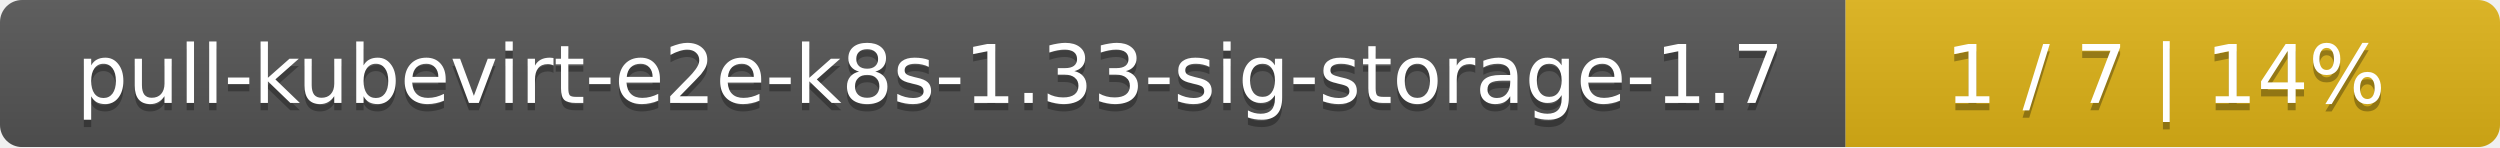
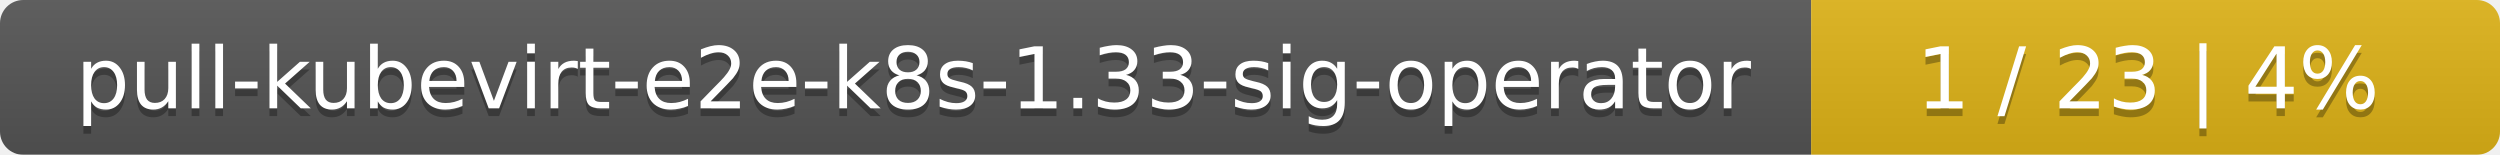
- <svg xmlns="http://www.w3.org/2000/svg" width="340" height="20">
+ <svg xmlns="http://www.w3.org/2000/svg" width="323" height="20">
  <linearGradient id="smooth" x2="0" y2="100%">
    <stop offset="0" stop-color="#bbb" stop-opacity=".1" />
    <stop offset="1" stop-opacity=".1" />
  </linearGradient>
  <mask id="round">
-     <rect width="340" height="20" rx="3" fill="#fff" />
+     <rect width="323" height="20" rx="3" fill="#fff" />
  </mask>
  <g mask="url(#round)">
-     <rect width="251" height="20" fill="#555" />
-     <rect x="251" width="89" height="20" fill="#dfb317" />
-     <rect width="340" height="20" fill="url(#smooth)" />
+     <rect width="234" height="20" fill="#555" />
+     <rect x="234" width="89" height="20" fill="#dfb317" />
+     <rect width="323" height="20" fill="url(#smooth)" />
  </g>
  <g fill="#fff" text-anchor="middle" font-family="DejaVu Sans,Verdana,Geneva,sans-serif" font-size="11">
-     <text x="126.5" y="15" fill="#010101" fill-opacity=".3">pull-kubevirt-e2e-k8s-1.33-sig-storage-1.7</text>
-     <text x="126.5" y="14">pull-kubevirt-e2e-k8s-1.33-sig-storage-1.7</text>
-     <text x="294.5" y="15" fill="#010101" fill-opacity=".3">1 / 7    |    14%</text>
-     <text x="294.5" y="14">1 / 7    |    14%</text>
+     <text x="118" y="15" fill="#010101" fill-opacity=".3">pull-kubevirt-e2e-k8s-1.33-sig-operator</text>
+     <text x="118" y="14">pull-kubevirt-e2e-k8s-1.33-sig-operator</text>
+     <text x="277.5" y="15" fill="#010101" fill-opacity=".3">1 / 23    |    4%</text>
+     <text x="277.5" y="14">1 / 23    |    4%</text>
  </g>
</svg>
